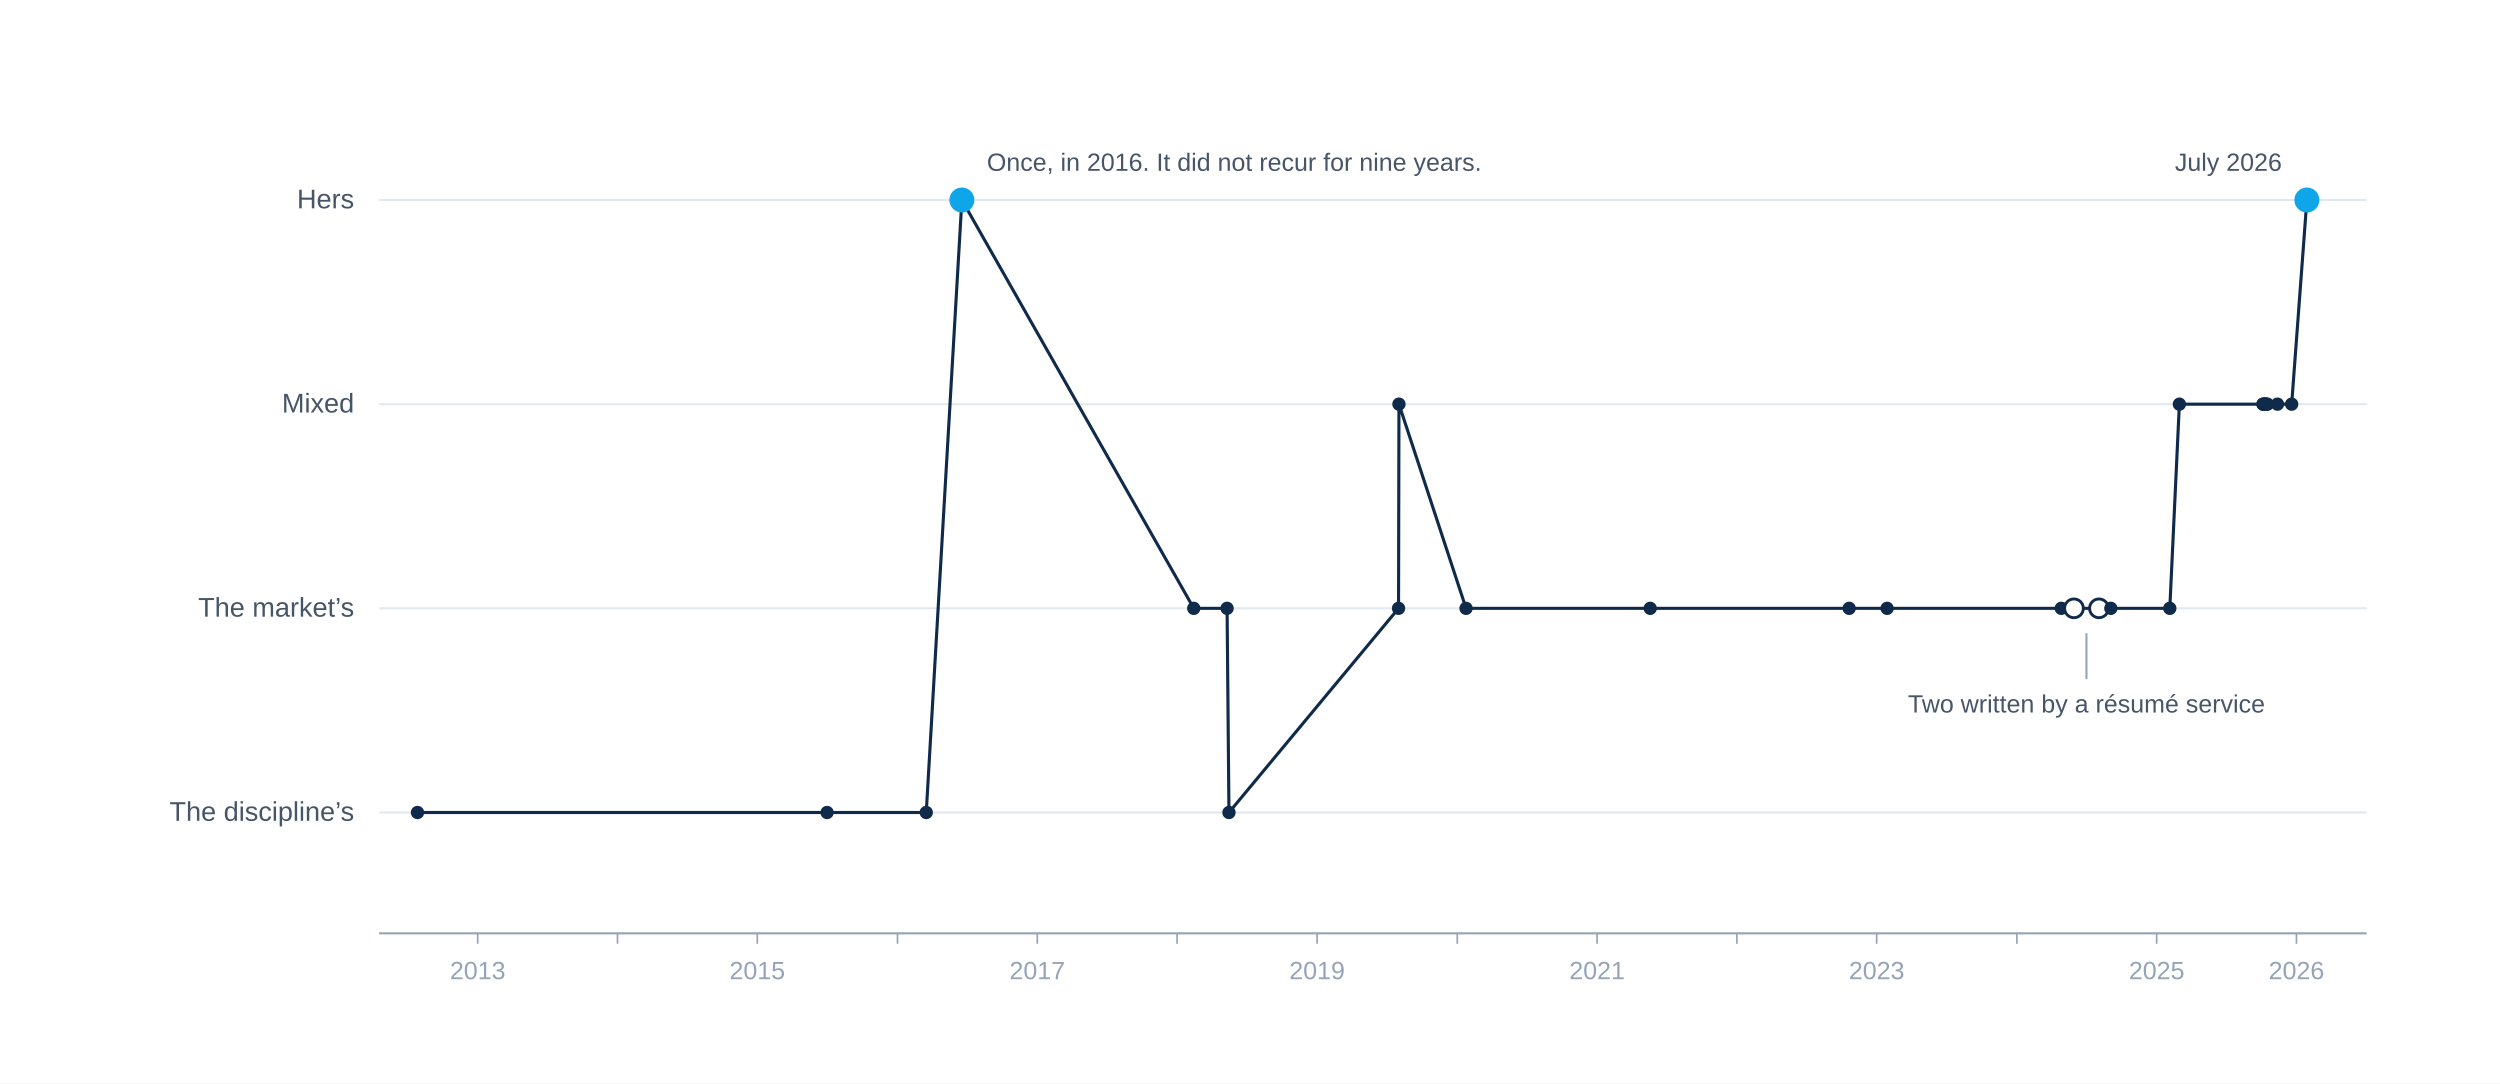
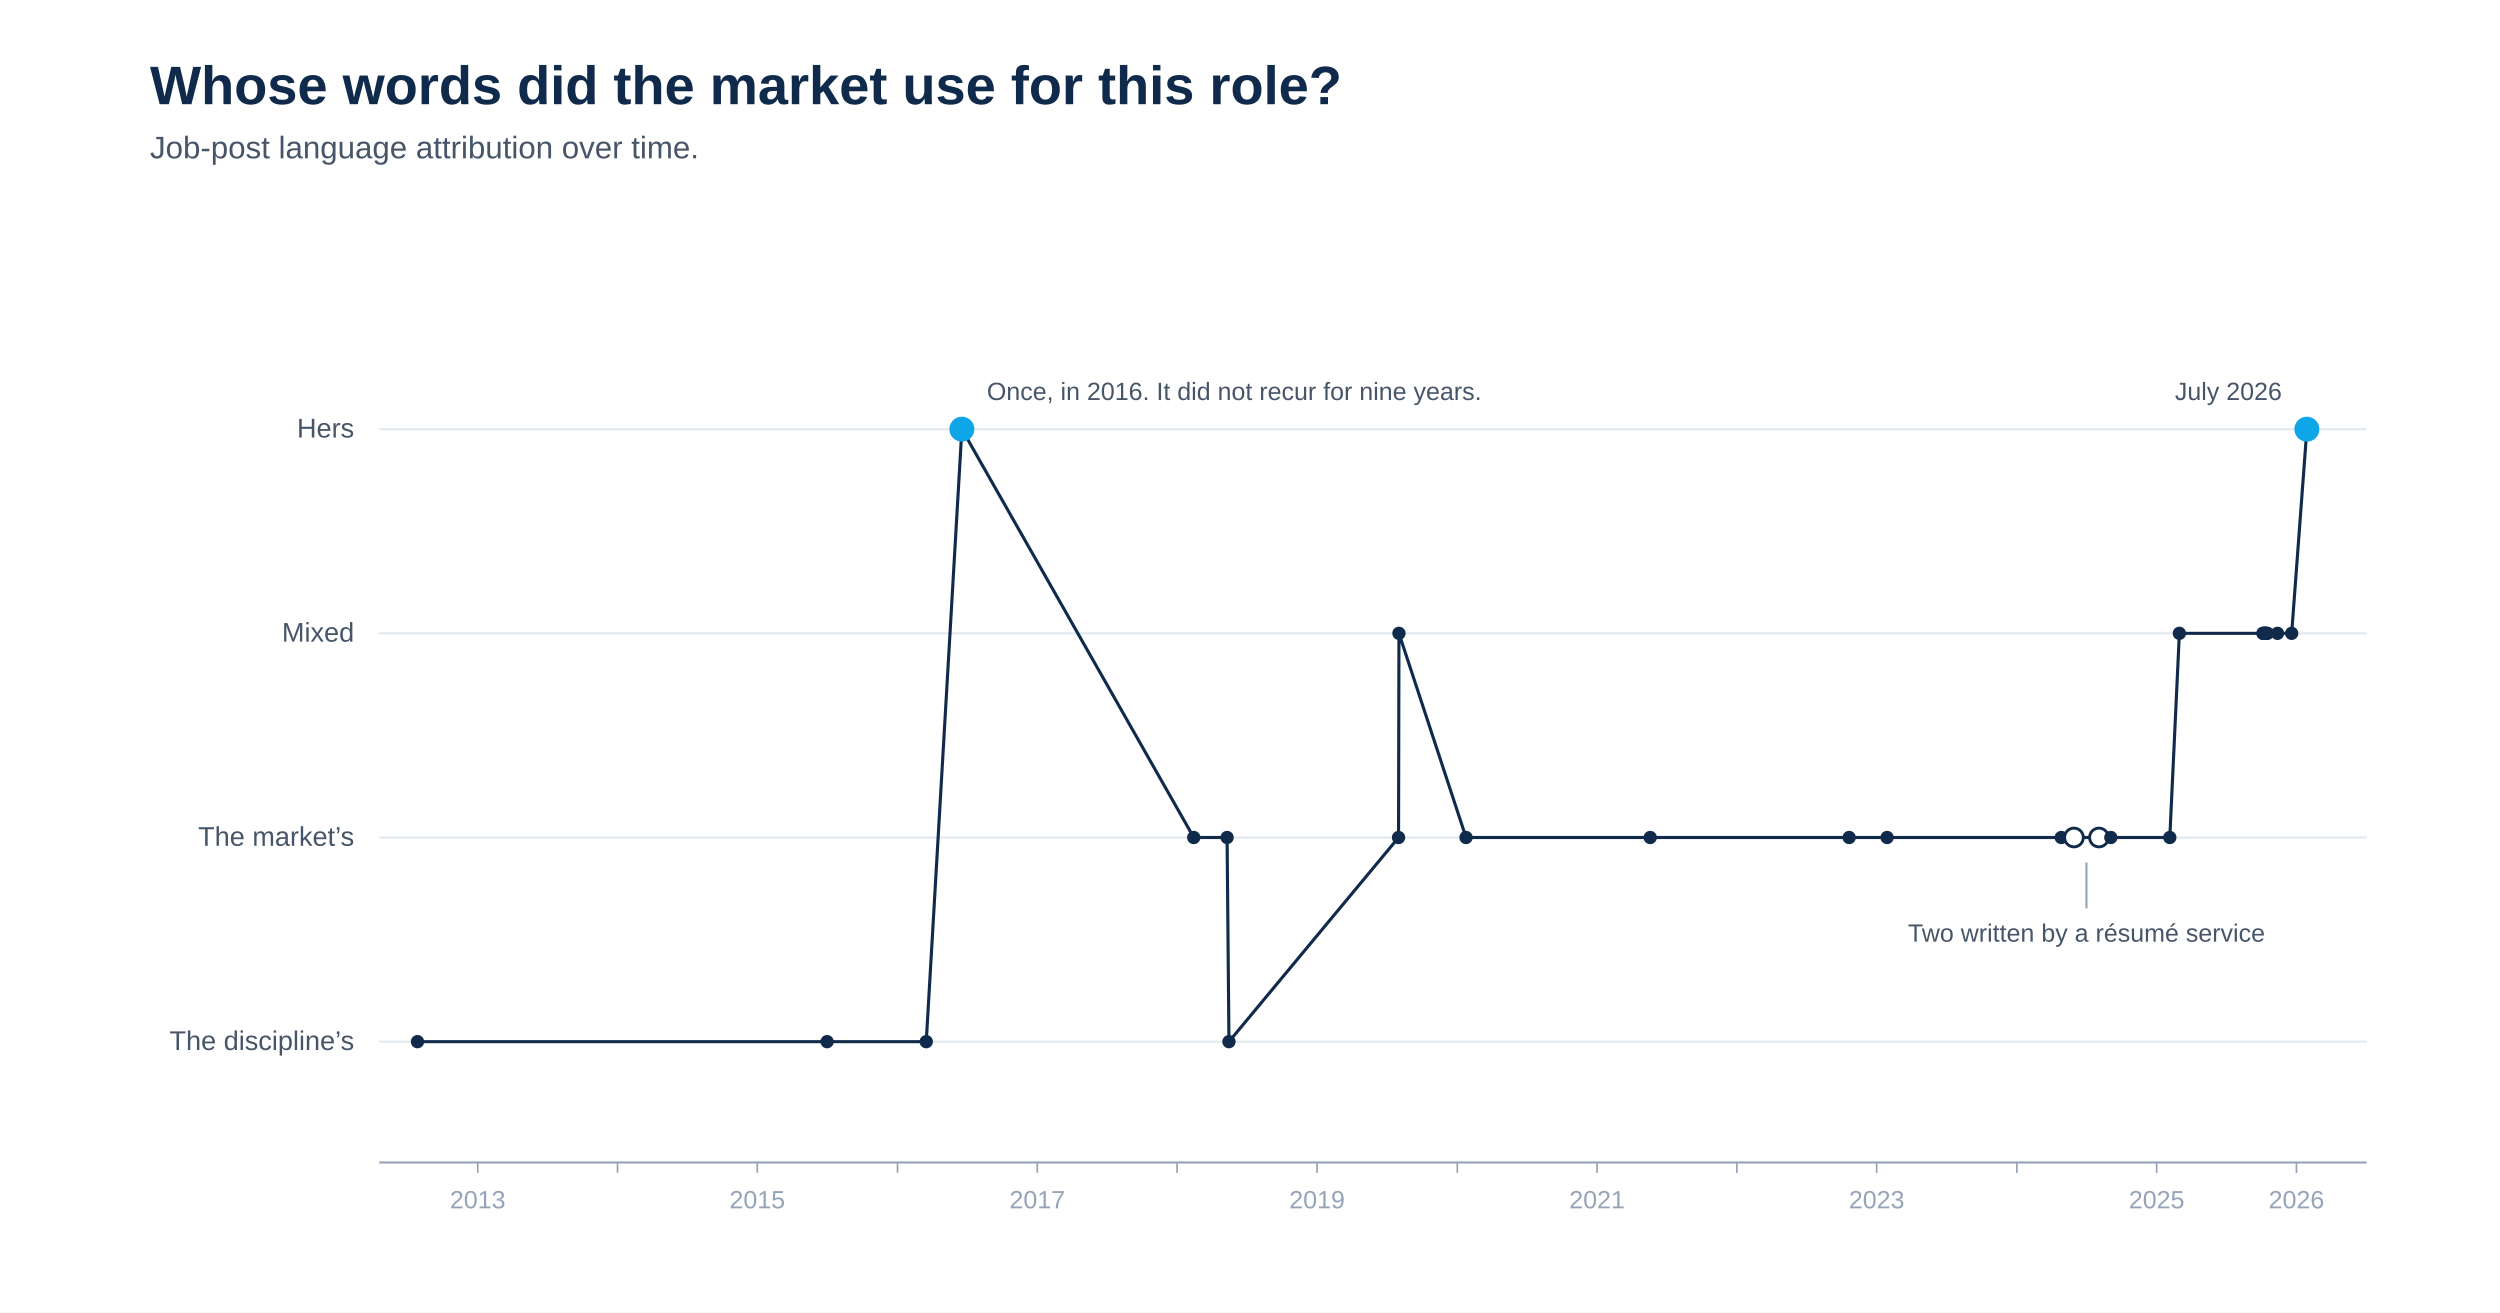
- <svg xmlns="http://www.w3.org/2000/svg" viewBox="0 0 1200 520" role="img">
-   <rect width="1200" height="520" fill="#FFFFFF" />
+ <svg xmlns="http://www.w3.org/2000/svg" viewBox="0 -110 1200 630" role="img">
+   <rect x="0" y="-110" width="1200" height="630" fill="#FFFFFF" />
+   <text x="72" y="-60" font-family="-apple-system, BlinkMacSystemFont, 'Helvetica Neue', Arial, sans-serif" font-size="26" font-weight="700" fill="#0F2A4A" text-anchor="start">Whose words did the market use for this role?</text>
+   <text x="72" y="-34" font-family="-apple-system, BlinkMacSystemFont, 'Helvetica Neue', Arial, sans-serif" font-size="15" font-weight="400" fill="#475569" text-anchor="start">Job-post language attribution over time.</text>
  <line x1="182" y1="96" x2="1136" y2="96" stroke="#E2E8F0" stroke-width="1" />
  <text x="170.0" y="100.0" font-family="-apple-system, BlinkMacSystemFont, 'Helvetica Neue', Arial, sans-serif" font-size="13" fill="#475569" text-anchor="end">Hers</text>
  <line x1="182" y1="194" x2="1136" y2="194" stroke="#E2E8F0" stroke-width="1" />
  <text x="170.0" y="198.0" font-family="-apple-system, BlinkMacSystemFont, 'Helvetica Neue', Arial, sans-serif" font-size="13" fill="#475569" text-anchor="end">Mixed</text>
  <line x1="182" y1="292" x2="1136" y2="292" stroke="#E2E8F0" stroke-width="1" />
  <text x="170.0" y="296.0" font-family="-apple-system, BlinkMacSystemFont, 'Helvetica Neue', Arial, sans-serif" font-size="13" fill="#475569" text-anchor="end">The market’s</text>
  <line x1="182" y1="390" x2="1136" y2="390" stroke="#E2E8F0" stroke-width="1" />
  <text x="170.0" y="394.0" font-family="-apple-system, BlinkMacSystemFont, 'Helvetica Neue', Arial, sans-serif" font-size="13" fill="#475569" text-anchor="end">The discipline’s</text>
  <polyline points="200.4,390 397.0,390 444.6,390 461.7,96 573.0,292 589.0,292 589.9,390 671.3,292 671.5,194 703.7,292 792.1,292 887.6,292 905.8,292 989.4,292 995.5,292 1007.5,292 1013.2,292 1041.5,292 1046.1,194 1086.2,194 1086.4,194 1087.1,194 1087.3,194 1087.5,194 1087.6,194 1088.4,194 1093.2,194 1100.0,194 1107.3,96" fill="none" stroke="#0F2A4A" stroke-width="1.5" stroke-linejoin="round" />
  <circle cx="200.4" cy="390" r="3.2" fill="#0F2A4A" />
  <circle cx="397.0" cy="390" r="3.2" fill="#0F2A4A" />
  <circle cx="444.6" cy="390" r="3.2" fill="#0F2A4A" />
  <circle cx="461.7" cy="96" r="6" fill="#0EA5E9" />
  <circle cx="573.0" cy="292" r="3.2" fill="#0F2A4A" />
  <circle cx="589.0" cy="292" r="3.2" fill="#0F2A4A" />
  <circle cx="589.9" cy="390" r="3.2" fill="#0F2A4A" />
  <circle cx="671.3" cy="292" r="3.2" fill="#0F2A4A" />
  <circle cx="671.5" cy="194" r="3.2" fill="#0F2A4A" />
  <circle cx="703.7" cy="292" r="3.2" fill="#0F2A4A" />
  <circle cx="792.1" cy="292" r="3.2" fill="#0F2A4A" />
  <circle cx="887.6" cy="292" r="3.2" fill="#0F2A4A" />
  <circle cx="905.8" cy="292" r="3.2" fill="#0F2A4A" />
  <circle cx="989.4" cy="292" r="3.2" fill="#0F2A4A" />
  <circle cx="995.5" cy="292" r="4.5" fill="#FFFFFF" stroke="#0F2A4A" stroke-width="1.4" />
  <circle cx="1007.5" cy="292" r="4.5" fill="#FFFFFF" stroke="#0F2A4A" stroke-width="1.4" />
  <circle cx="1013.2" cy="292" r="3.2" fill="#0F2A4A" />
  <circle cx="1041.5" cy="292" r="3.2" fill="#0F2A4A" />
  <circle cx="1046.1" cy="194" r="3.2" fill="#0F2A4A" />
  <circle cx="1086.2" cy="194" r="3.2" fill="#0F2A4A" />
  <circle cx="1086.4" cy="194" r="3.2" fill="#0F2A4A" />
  <circle cx="1087.1" cy="194" r="3.2" fill="#0F2A4A" />
  <circle cx="1087.3" cy="194" r="3.2" fill="#0F2A4A" />
  <circle cx="1087.5" cy="194" r="3.2" fill="#0F2A4A" />
  <circle cx="1087.6" cy="194" r="3.2" fill="#0F2A4A" />
  <circle cx="1088.4" cy="194" r="3.2" fill="#0F2A4A" />
  <circle cx="1093.2" cy="194" r="3.2" fill="#0F2A4A" />
  <circle cx="1100.0" cy="194" r="3.2" fill="#0F2A4A" />
  <circle cx="1107.3" cy="96" r="6" fill="#0EA5E9" />
  <text x="473.7" y="82.0" font-family="-apple-system, BlinkMacSystemFont, 'Helvetica Neue', Arial, sans-serif" font-size="12" fill="#475569">Once, in 2016. It did not recur for nine years.</text>
  <line x1="1001.5" y1="304" x2="1001.5" y2="326" stroke="#94A3B8" stroke-width="1" />
  <text x="1001.5" y="342.0" font-family="-apple-system, BlinkMacSystemFont, 'Helvetica Neue', Arial, sans-serif" font-size="12" fill="#475569" text-anchor="middle">Two written by a résumé service</text>
  <text x="1095.3" y="82.0" font-family="-apple-system, BlinkMacSystemFont, 'Helvetica Neue', Arial, sans-serif" font-size="12" fill="#475569" text-anchor="end">July 2026</text>
  <line x1="182" y1="448" x2="1136" y2="448" stroke="#94A3B8" stroke-width="1" />
  <line x1="229.3" y1="448" x2="229.3" y2="453" stroke="#94A3B8" stroke-width="0.8" />
  <text x="229.3" y="470.0" font-family="-apple-system, BlinkMacSystemFont, 'Helvetica Neue', Arial, sans-serif" font-size="12" fill="#94A3B8" text-anchor="middle">2013</text>
  <line x1="296.4" y1="448" x2="296.4" y2="453" stroke="#94A3B8" stroke-width="0.8" />
  <line x1="363.5" y1="448" x2="363.5" y2="453" stroke="#94A3B8" stroke-width="0.8" />
  <text x="363.5" y="470.0" font-family="-apple-system, BlinkMacSystemFont, 'Helvetica Neue', Arial, sans-serif" font-size="12" fill="#94A3B8" text-anchor="middle">2015</text>
  <line x1="430.8" y1="448" x2="430.8" y2="453" stroke="#94A3B8" stroke-width="0.8" />
  <line x1="497.9" y1="448" x2="497.9" y2="453" stroke="#94A3B8" stroke-width="0.8" />
  <text x="497.9" y="470.0" font-family="-apple-system, BlinkMacSystemFont, 'Helvetica Neue', Arial, sans-serif" font-size="12" fill="#94A3B8" text-anchor="middle">2017</text>
  <line x1="565.0" y1="448" x2="565.0" y2="453" stroke="#94A3B8" stroke-width="0.8" />
  <line x1="632.2" y1="448" x2="632.2" y2="453" stroke="#94A3B8" stroke-width="0.8" />
  <text x="632.2" y="470.0" font-family="-apple-system, BlinkMacSystemFont, 'Helvetica Neue', Arial, sans-serif" font-size="12" fill="#94A3B8" text-anchor="middle">2019</text>
  <line x1="699.5" y1="448" x2="699.5" y2="453" stroke="#94A3B8" stroke-width="0.8" />
  <line x1="766.6" y1="448" x2="766.6" y2="453" stroke="#94A3B8" stroke-width="0.8" />
  <text x="766.6" y="470.0" font-family="-apple-system, BlinkMacSystemFont, 'Helvetica Neue', Arial, sans-serif" font-size="12" fill="#94A3B8" text-anchor="middle">2021</text>
  <line x1="833.7" y1="448" x2="833.7" y2="453" stroke="#94A3B8" stroke-width="0.8" />
  <line x1="900.8" y1="448" x2="900.8" y2="453" stroke="#94A3B8" stroke-width="0.8" />
  <text x="900.8" y="470.0" font-family="-apple-system, BlinkMacSystemFont, 'Helvetica Neue', Arial, sans-serif" font-size="12" fill="#94A3B8" text-anchor="middle">2023</text>
  <line x1="968.1" y1="448" x2="968.1" y2="453" stroke="#94A3B8" stroke-width="0.8" />
  <line x1="1035.2" y1="448" x2="1035.2" y2="453" stroke="#94A3B8" stroke-width="0.8" />
  <text x="1035.2" y="470.0" font-family="-apple-system, BlinkMacSystemFont, 'Helvetica Neue', Arial, sans-serif" font-size="12" fill="#94A3B8" text-anchor="middle">2025</text>
  <line x1="1102.3" y1="448" x2="1102.3" y2="453" stroke="#94A3B8" stroke-width="0.8" />
  <text x="1102.3" y="470.0" font-family="-apple-system, BlinkMacSystemFont, 'Helvetica Neue', Arial, sans-serif" font-size="12" fill="#94A3B8" text-anchor="middle">2026</text>
</svg>
